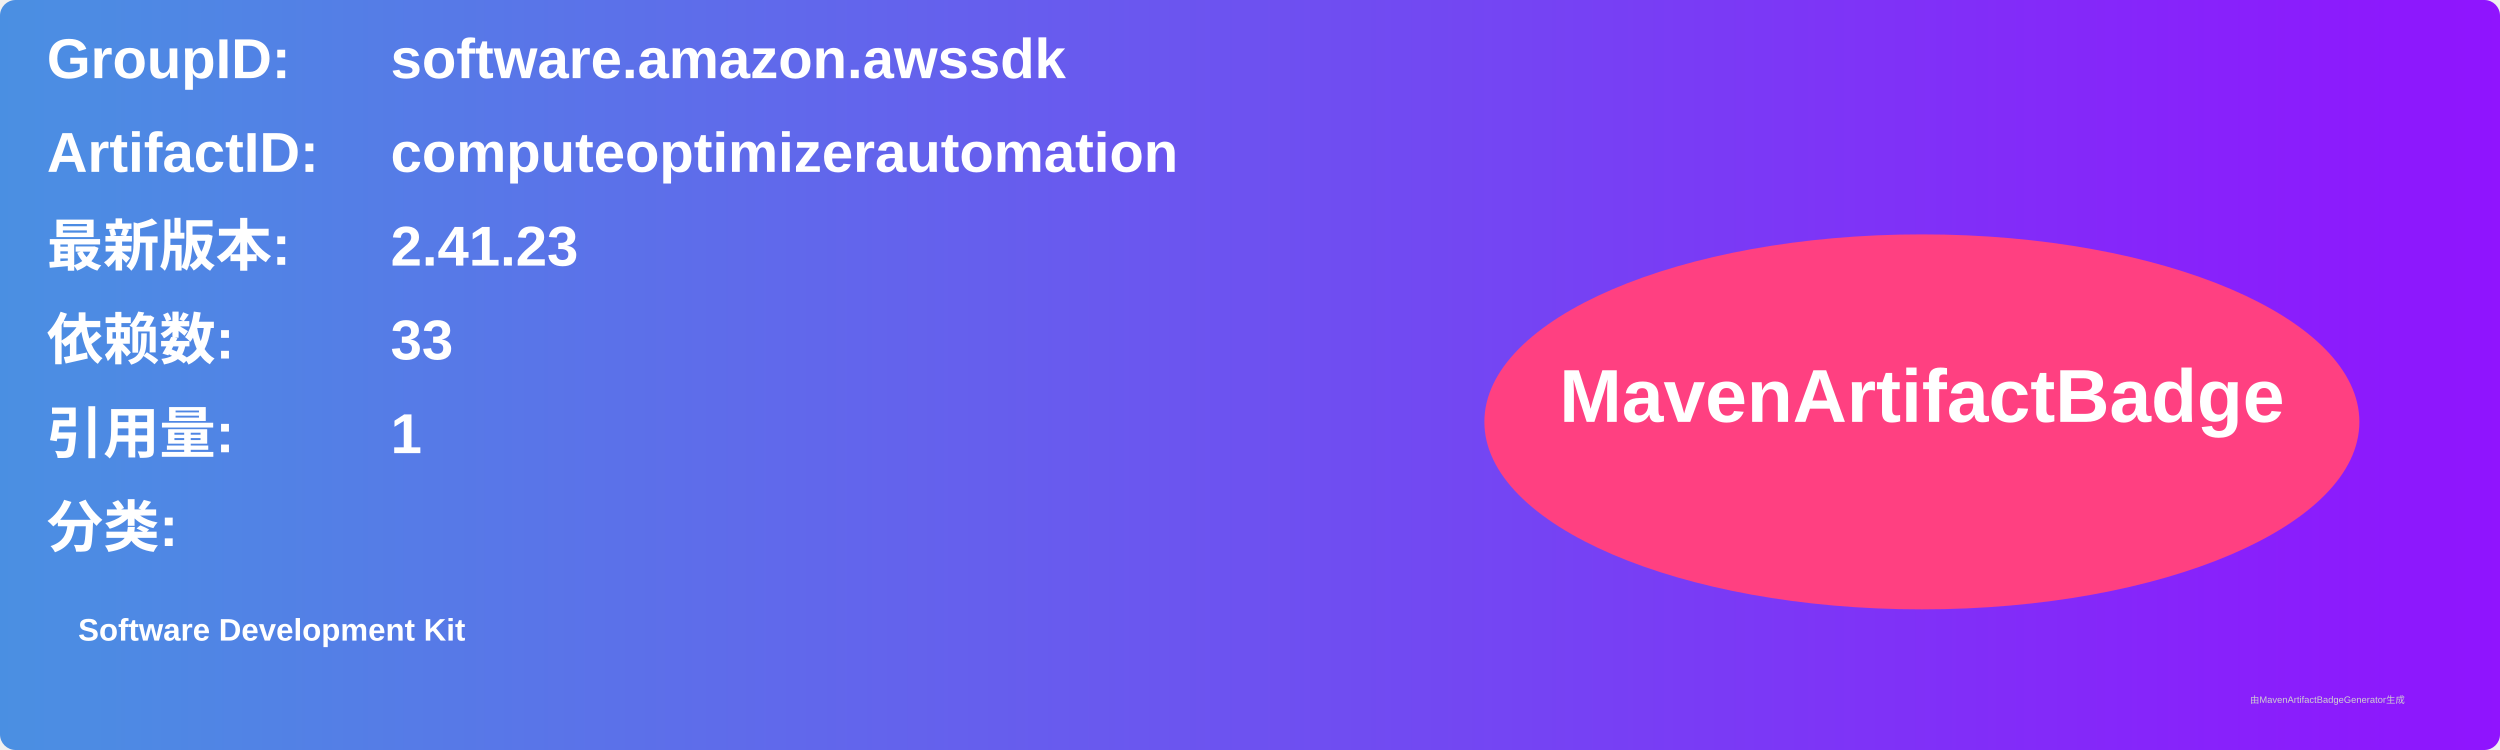
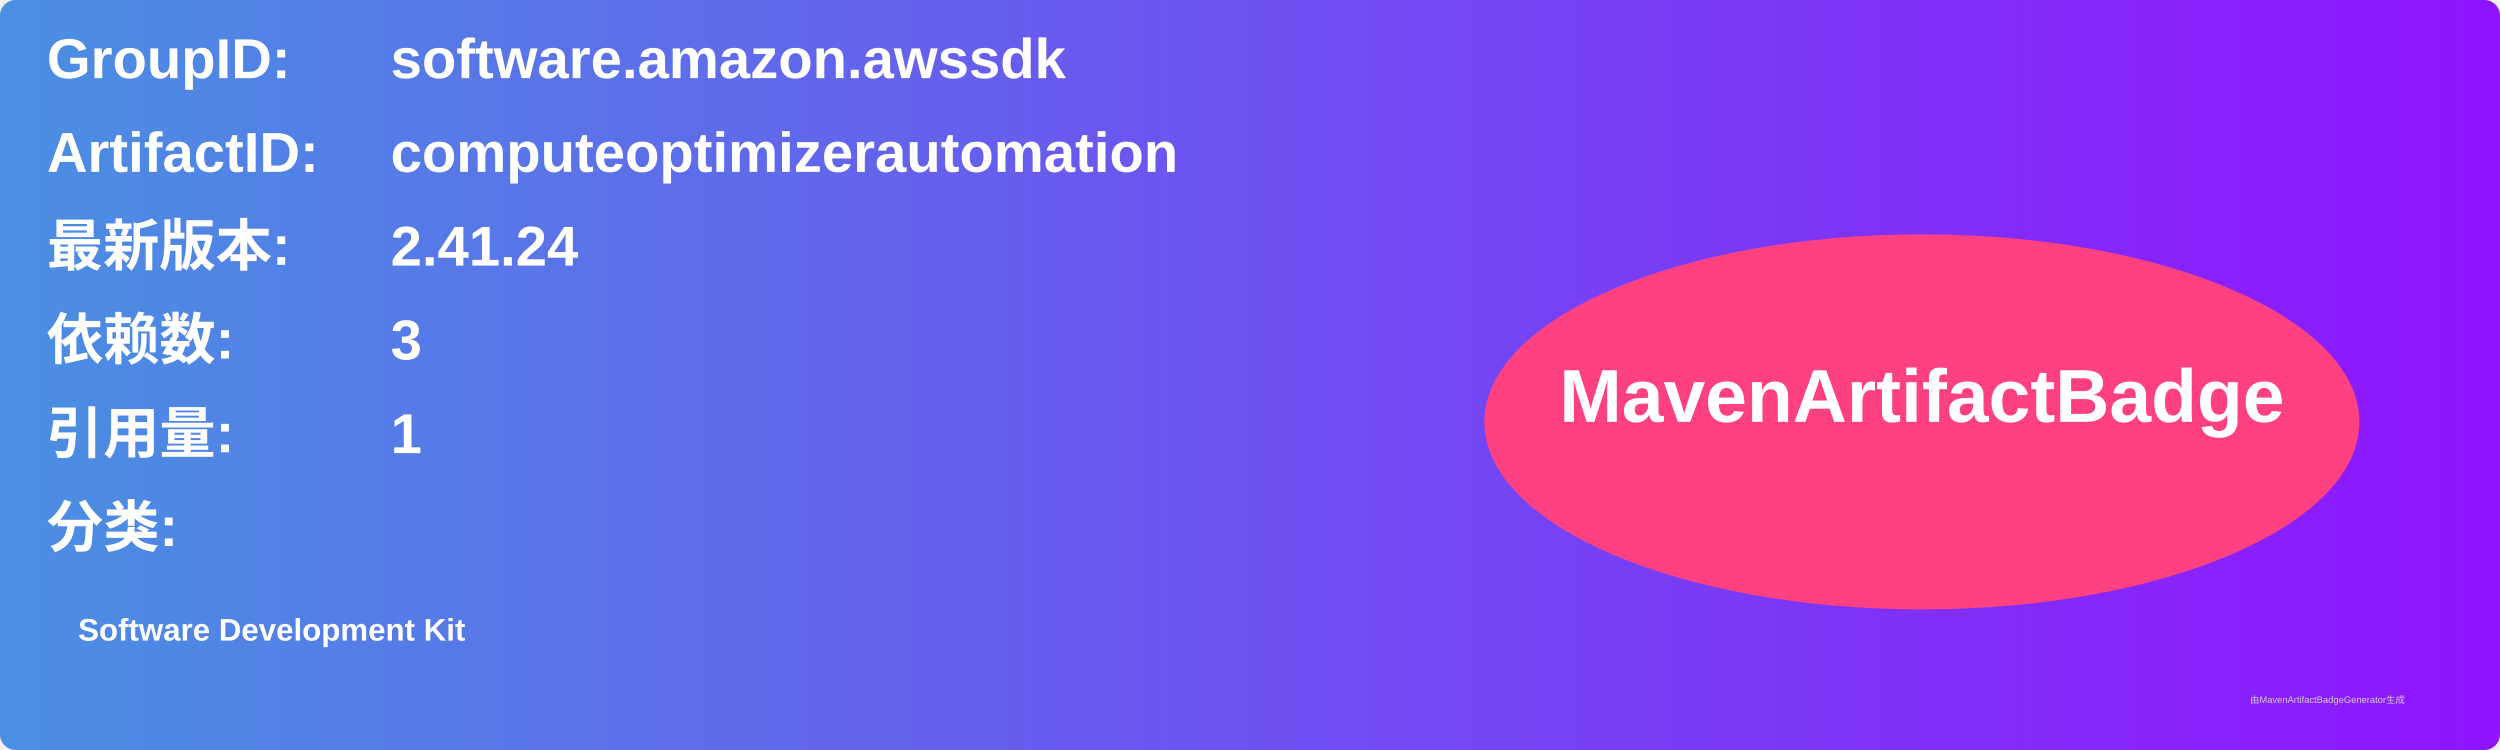
<svg xmlns="http://www.w3.org/2000/svg" width="800" height="240" viewBox="0 0 800 240">
  <linearGradient id="grad" x1="0%" y1="0%" x2="100%" y2="0%">
    <stop offset="0%" stop-color="#4a90e2" />
    <stop offset="100%" stop-color="#9013fe" />
  </linearGradient>
  <rect width="100%" height="100%" rx="5" ry="5" fill="url(#grad)" />
  <g transform="translate(15, 15)">
    <text x="0" y="10" font-family="Arial" font-size="18" fill="white" font-weight="bold" width="260">GroupID:</text>
    <text x="110" y="10" font-family="Arial" font-size="18" fill="white" font-weight="bold" width="460">software.amazon.awssdk</text>
    <text x="0" y="40" font-family="Arial" font-size="18" fill="white" font-weight="bold" width="260">ArtifactID:</text>
    <text x="110" y="40" font-family="Arial" font-size="18" fill="white" font-weight="bold" width="460">computeoptimizerautomation</text>
    <text x="0" y="70" font-family="Arial" font-size="18" fill="white" font-weight="bold">最新版本:</text>
    <text x="110" y="70" font-family="Arial" font-size="18" fill="white" font-weight="bold">
-       <tspan font-weight="bold">2.41.23</tspan>
+       <tspan font-weight="bold">2.41.24</tspan>
    </text>
    <text x="0" y="100" font-family="Arial" font-size="18" fill="white" font-weight="bold">依赖数: </text>
    <text x="110" y="100" font-family="Arial" font-size="18" fill="white">
-       <tspan font-weight="bold">33</tspan>
+       <tspan font-weight="bold">3</tspan>
    </text>
    <text x="0" y="130" font-family="Arial" font-size="18" fill="white" font-weight="bold">引用量: </text>
    <text x="110" y="130" font-family="Arial" font-size="18" fill="white">
      <tspan font-weight="bold">1</tspan>
    </text>
    <text x="0" y="160" font-family="Arial" font-size="18" fill="white" font-weight="bold">分类:</text>
    <text x="10" y="190" font-family="Arial" font-size="10" fill="white">
      <tspan font-weight="bold">Software Development Kit</tspan>
    </text>
    <ellipse cx="600" cy="120" rx="140" ry="60" fill="#ff4081" />
    <text x="600" y="120" text-anchor="middle" font-family="Arial" font-size="24" fill="white" font-weight="bold">MavenArtifactBadge</text>
  </g>
  <text x="720" y="225" font-family="Arial" font-size="3" fill="#d0d0d0">由MavenArtifactBadgeGenerator生成</text>
</svg>
